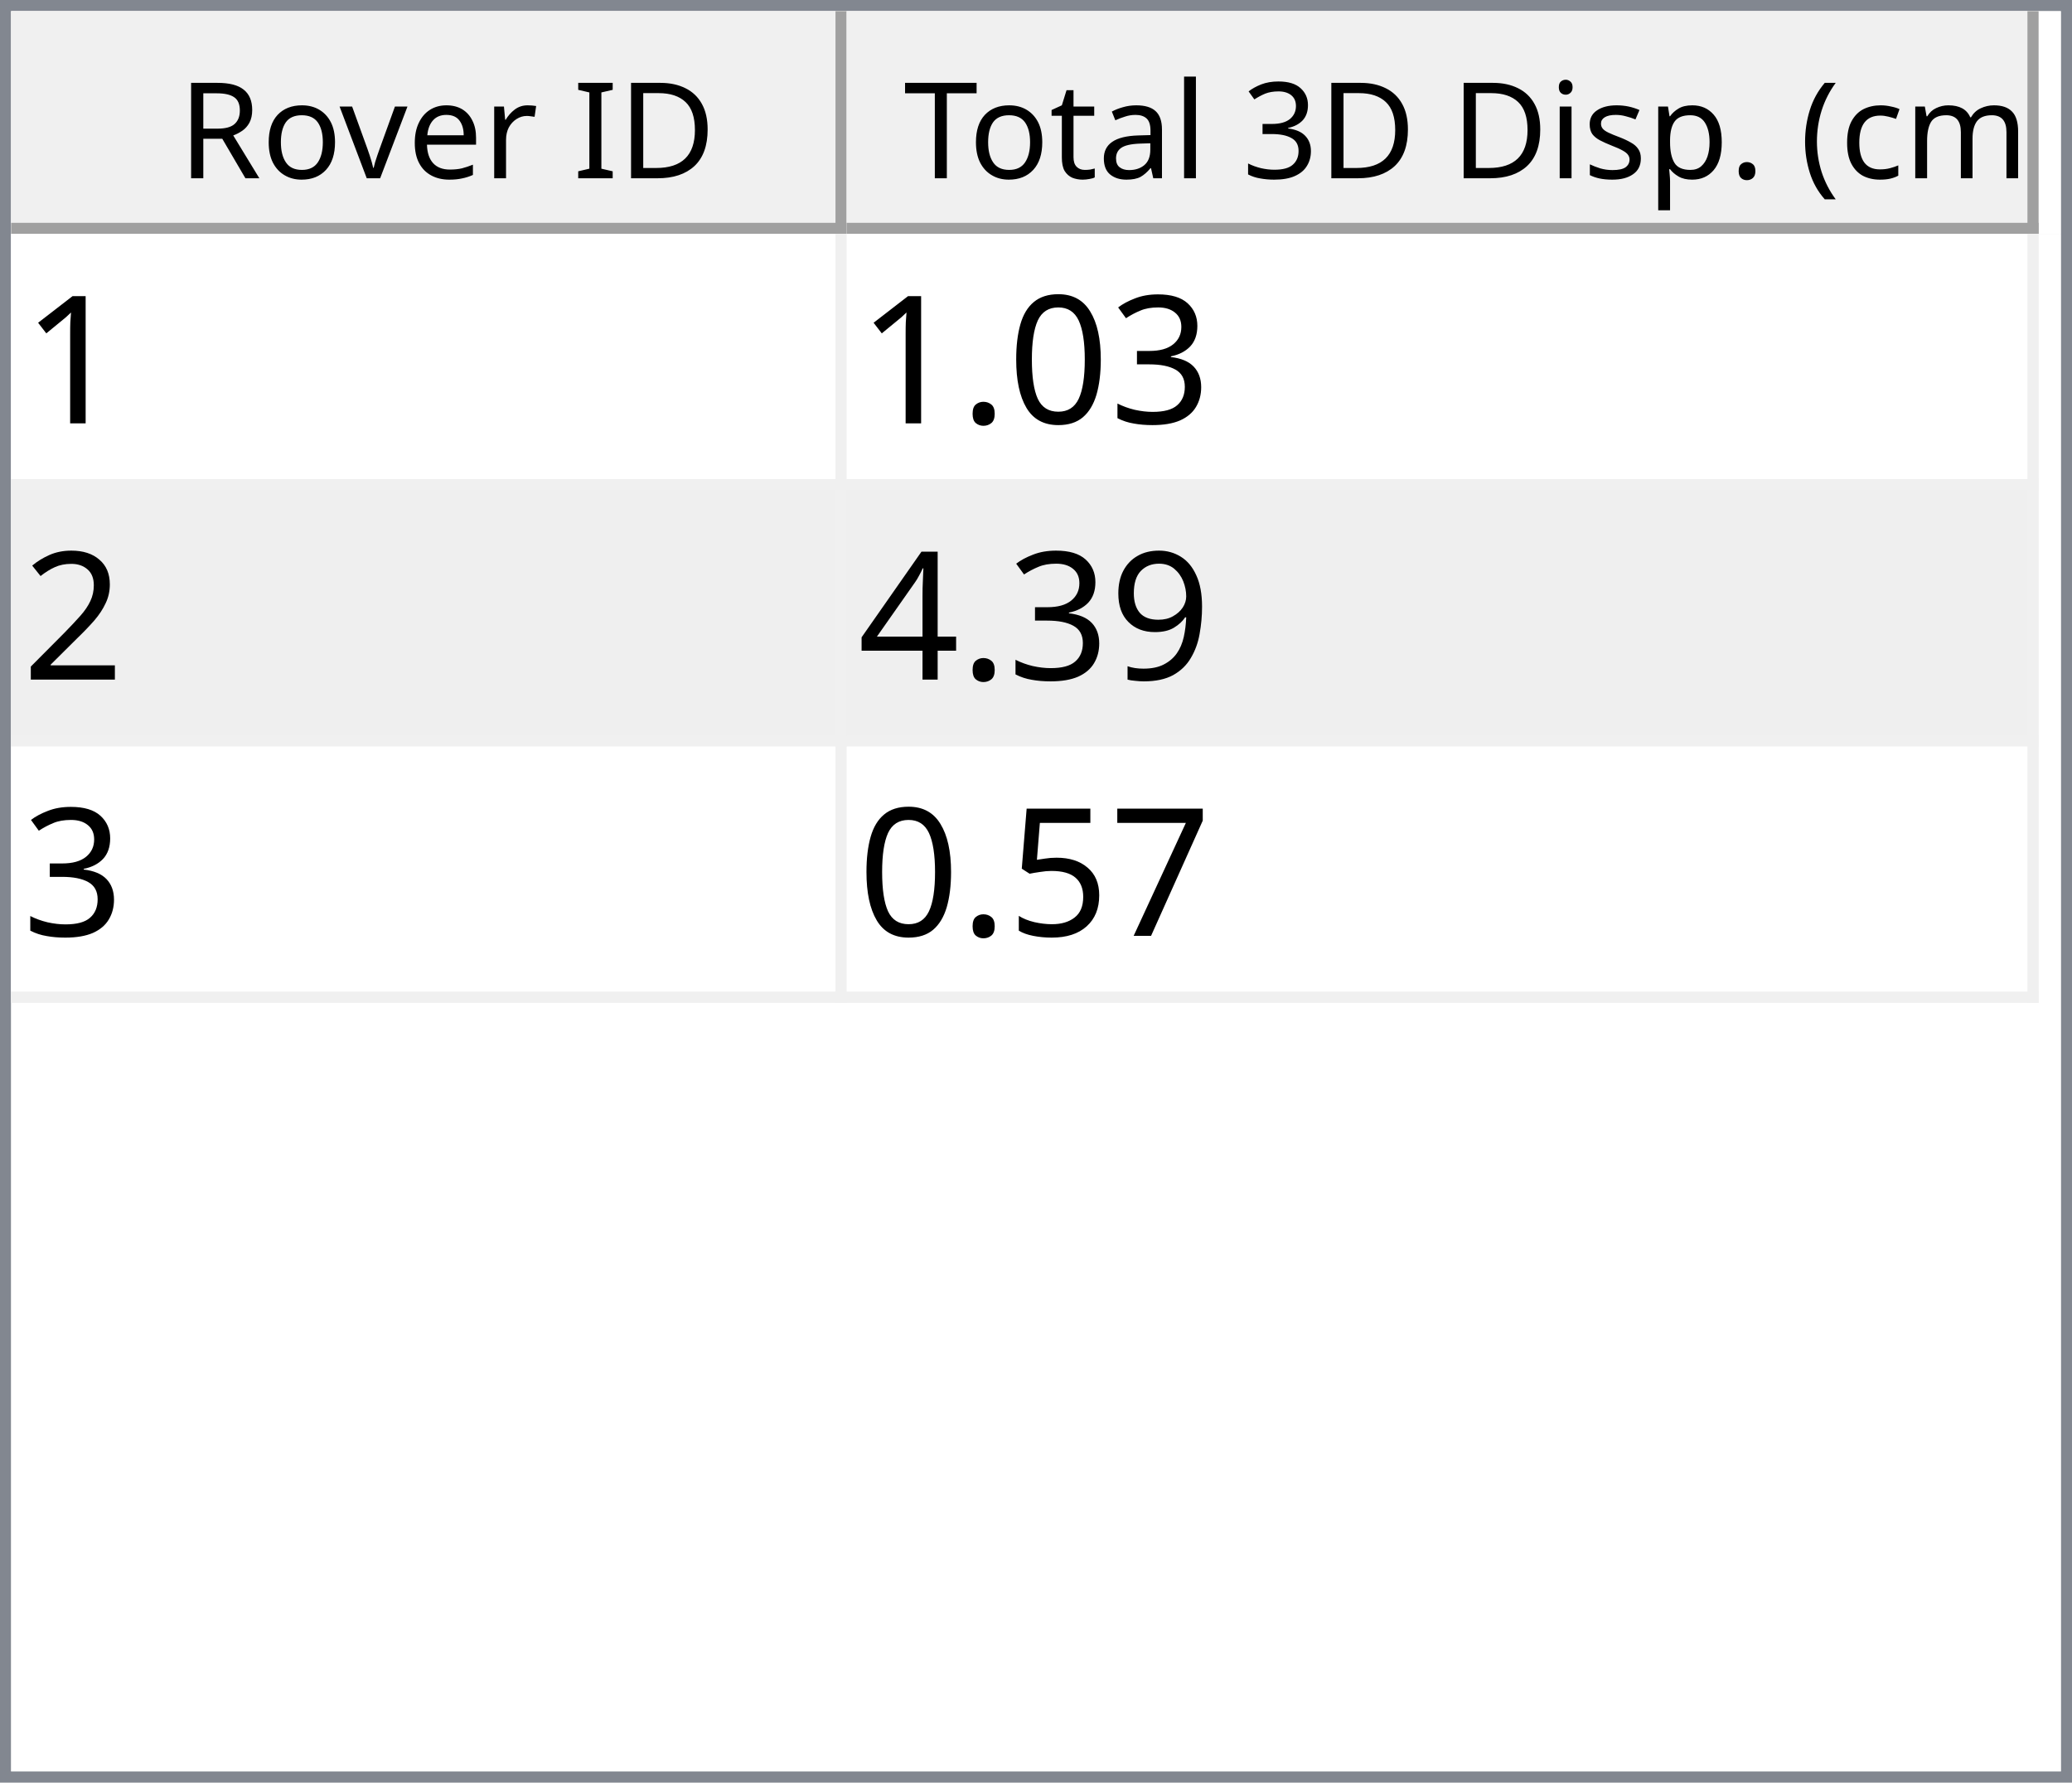
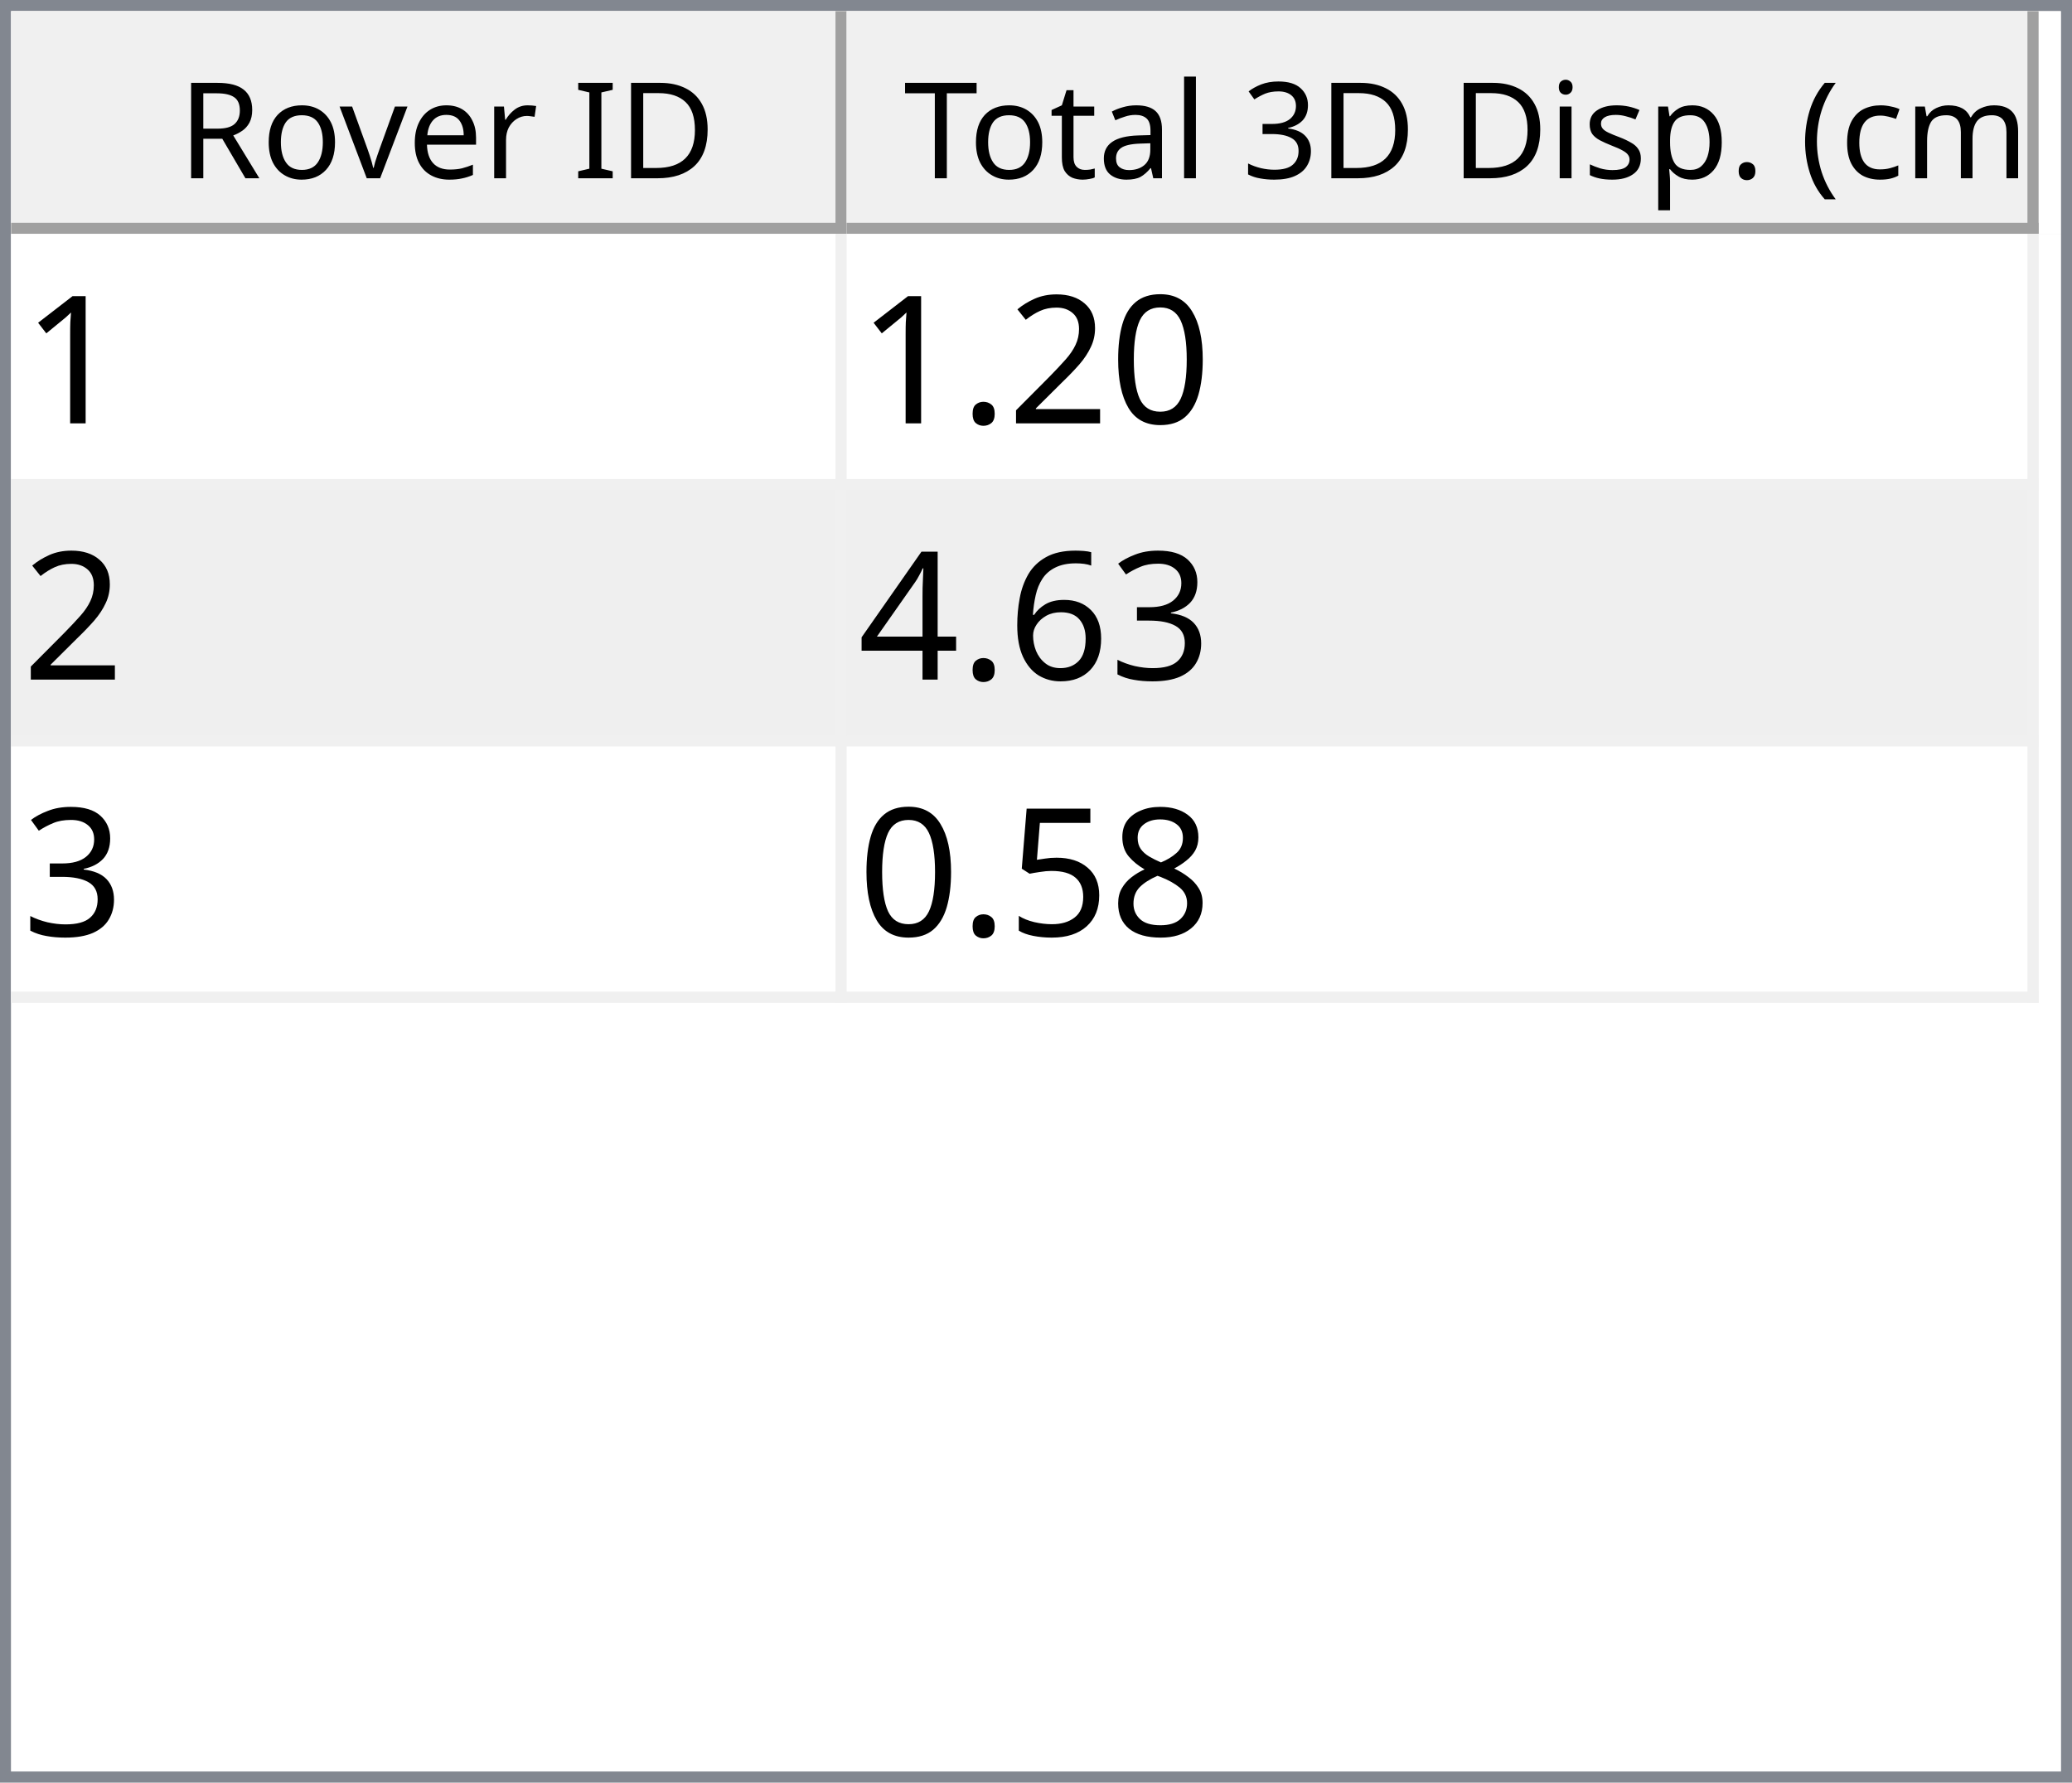
<svg xmlns="http://www.w3.org/2000/svg" style="fill-opacity:1; color-rendering:auto; color-interpolation:auto; text-rendering:auto; stroke:black; stroke-linecap:square; stroke-miterlimit:10; shape-rendering:auto; stroke-opacity:1; fill:black; stroke-dasharray:none; font-weight:normal; stroke-width:1; font-family:'Dialog'; font-style:normal; stroke-linejoin:miter; font-size:12px; stroke-dashoffset:0; image-rendering:auto;" width="186" height="160">
  <defs id="genericDefs" />
  <g>
    <defs id="defs1">
      <clipPath clipPathUnits="userSpaceOnUse" id="clipPath1">
        <path d="M0 0 L186 0 L186 160 L0 160 L0 0 Z" />
      </clipPath>
      <clipPath clipPathUnits="userSpaceOnUse" id="clipPath2">
        <path d="M0 0 L0 160 L186 160 L186 0 Z" />
      </clipPath>
      <clipPath clipPathUnits="userSpaceOnUse" id="clipPath3">
        <path d="M0 0 L0 20 L184 20 L184 0 Z" />
      </clipPath>
      <clipPath clipPathUnits="userSpaceOnUse" id="clipPath4">
        <path d="M0 0 L0 20 L75 20 L75 0 Z" />
      </clipPath>
      <clipPath clipPathUnits="userSpaceOnUse" id="clipPath5">
        <path d="M1 1 L1 19 L74 19 L74 1 Z" />
      </clipPath>
      <clipPath clipPathUnits="userSpaceOnUse" id="clipPath6">
        <path d="M0 0 L0 18 L73 18 L73 0 Z" />
      </clipPath>
      <clipPath clipPathUnits="userSpaceOnUse" id="clipPath7">
        <path d="M-0.5 -0.5 L-0.5 19.5 L74.5 19.5 L74.5 -0.5 Z" />
      </clipPath>
      <clipPath clipPathUnits="userSpaceOnUse" id="clipPath8">
        <path d="M0 0 L0 20 L107 20 L107 0 Z" />
      </clipPath>
      <clipPath clipPathUnits="userSpaceOnUse" id="clipPath9">
        <path d="M1 1 L1 19 L106 19 L106 1 Z" />
      </clipPath>
      <clipPath clipPathUnits="userSpaceOnUse" id="clipPath10">
        <path d="M0 0 L0 18 L105 18 L105 0 Z" />
      </clipPath>
      <clipPath clipPathUnits="userSpaceOnUse" id="clipPath11">
        <path d="M-0.5 -0.5 L-0.5 19.5 L106.5 19.5 L106.5 -0.5 Z" />
      </clipPath>
      <clipPath clipPathUnits="userSpaceOnUse" id="clipPath12">
        <path d="M0 0 L0 138 L184 138 L184 0 Z" />
      </clipPath>
      <clipPath clipPathUnits="userSpaceOnUse" id="clipPath13">
        <path d="M0 0 L0 69 L182 69 L182 0 Z" />
      </clipPath>
      <clipPath clipPathUnits="userSpaceOnUse" id="clipPath14">
        <path d="M-0.5 -0.5 L-0.5 68.5 L181.5 68.5 L181.5 -0.5 Z" />
      </clipPath>
      <clipPath clipPathUnits="userSpaceOnUse" id="clipPath15">
        <path d="M0 0 L0 22 L74 22 L74 0 Z" />
      </clipPath>
      <clipPath clipPathUnits="userSpaceOnUse" id="clipPath16">
        <path d="M0 0 L0 22 L106 22 L106 0 Z" />
      </clipPath>
      <font horiz-adv-x="64.551" id="font1">
        <font-face ascent="107.91" descent="25.098" units-per-em="100" style="font-style:normal; font-family:Segoe UI; font-weight:normal;" />
        <missing-glyph horiz-adv-x="64.551" d="M8.109 0 L8.109 68.266 L56.453 68.266 L56.453 0 L8.109 0 ZM15.328 7.234 L49.219 7.234 L49.219 61.031 L15.328 61.031 L15.328 7.234 Z" />
        <glyph unicode="D" horiz-adv-x="70.117" d="M9.188 0 L9.188 70.016 L28.516 70.016 Q65.531 70.016 65.531 35.891 Q65.531 19.672 55.25 9.836 Q44.969 0 27.734 0 L9.188 0 ZM17.391 62.594 L17.391 7.422 L27.828 7.422 Q41.609 7.422 49.273 14.797 Q56.938 22.172 56.938 35.688 Q56.938 62.594 28.328 62.594 L17.391 62.594 Z" />
        <glyph unicode="I" horiz-adv-x="26.611" d="M17.391 0 L9.188 0 L9.188 70.016 L17.391 70.016 L17.391 0 Z" />
        <glyph unicode=" " horiz-adv-x="27.393" d="" />
        <glyph unicode="r" horiz-adv-x="34.766" d="M34.188 41.891 Q32.078 43.5 28.125 43.5 Q23 43.5 19.555 38.672 Q16.109 33.844 16.109 25.484 L16.109 0 L8.109 0 L8.109 50 L16.109 50 L16.109 39.703 L16.312 39.703 Q18.016 44.969 21.531 47.922 Q25.047 50.875 29.391 50.875 Q32.516 50.875 34.188 50.203 L34.188 41.891 Z" />
        <glyph unicode="e" horiz-adv-x="52.295" d="M48.297 23 L12.984 23 Q13.188 14.656 17.484 10.109 Q21.781 5.562 29.297 5.562 Q37.75 5.562 44.828 11.141 L44.828 3.609 Q38.234 -1.172 27.391 -1.172 Q16.797 -1.172 10.742 5.641 Q4.688 12.453 4.688 24.812 Q4.688 36.469 11.305 43.82 Q17.922 51.172 27.734 51.172 Q37.547 51.172 42.922 44.828 Q48.297 38.484 48.297 27.203 L48.297 23 ZM40.094 29.781 Q40.047 36.719 36.75 40.578 Q33.453 44.438 27.594 44.438 Q21.922 44.438 17.969 40.383 Q14.016 36.328 13.094 29.781 L40.094 29.781 Z" />
        <glyph unicode="v" horiz-adv-x="47.9" d="M47.406 50 L27.484 0 L19.625 0 L0.688 50 L9.469 50 L22.172 13.672 Q23.578 9.672 23.922 6.688 L24.125 6.688 Q24.609 10.453 25.688 13.484 L38.969 50 L47.406 50 Z" />
        <glyph unicode="o" horiz-adv-x="58.594" d="M29 -1.172 Q17.922 -1.172 11.305 5.836 Q4.688 12.844 4.688 24.422 Q4.688 37.016 11.57 44.094 Q18.453 51.172 30.172 51.172 Q41.359 51.172 47.633 44.289 Q53.906 37.406 53.906 25.203 Q53.906 13.234 47.141 6.031 Q40.375 -1.172 29 -1.172 ZM29.594 44.438 Q21.875 44.438 17.383 39.188 Q12.891 33.938 12.891 24.703 Q12.891 15.828 17.43 10.695 Q21.969 5.562 29.594 5.562 Q37.359 5.562 41.531 10.594 Q45.703 15.625 45.703 24.906 Q45.703 34.281 41.531 39.359 Q37.359 44.438 29.594 44.438 Z" />
        <glyph unicode="R" horiz-adv-x="59.814" d="M59.375 0 L49.609 0 L37.891 19.625 Q36.281 22.359 34.766 24.289 Q33.25 26.219 31.664 27.438 Q30.078 28.656 28.25 29.219 Q26.422 29.781 24.125 29.781 L17.391 29.781 L17.391 0 L9.188 0 L9.188 70.016 L30.078 70.016 Q34.672 70.016 38.555 68.867 Q42.438 67.719 45.289 65.375 Q48.141 63.031 49.758 59.547 Q51.375 56.062 51.375 51.375 Q51.375 47.703 50.273 44.656 Q49.172 41.609 47.148 39.211 Q45.125 36.812 42.266 35.133 Q39.406 33.453 35.844 32.516 L35.844 32.328 Q37.594 31.547 38.891 30.547 Q40.188 29.547 41.359 28.18 Q42.531 26.812 43.68 25.078 Q44.828 23.344 46.234 21.047 L59.375 0 ZM17.391 62.594 L17.391 37.203 L28.516 37.203 Q31.594 37.203 34.203 38.133 Q36.812 39.062 38.719 40.797 Q40.625 42.531 41.703 45.047 Q42.781 47.562 42.781 50.688 Q42.781 56.297 39.141 59.445 Q35.5 62.594 28.609 62.594 L17.391 62.594 Z" />
        <glyph unicode=")" horiz-adv-x="30.176" d="M8.297 -15.922 L1.172 -15.922 Q16.406 2.344 16.406 26.812 Q16.406 51.469 1.078 70.016 L8.297 70.016 Q23.531 52.156 23.531 26.703 Q23.531 1.375 8.297 -15.922 Z" />
        <glyph unicode="m" horiz-adv-x="86.133" d="M79.109 0 L71.094 0 L71.094 28.719 Q71.094 37.016 68.531 40.727 Q65.969 44.438 59.906 44.438 Q54.781 44.438 51.195 39.75 Q47.609 35.062 47.609 28.516 L47.609 0 L39.594 0 L39.594 29.688 Q39.594 44.438 28.219 44.438 Q22.953 44.438 19.531 40.016 Q16.109 35.594 16.109 28.516 L16.109 0 L8.109 0 L8.109 50 L16.109 50 L16.109 42.094 L16.312 42.094 Q21.625 51.172 31.844 51.172 Q36.969 51.172 40.773 48.312 Q44.578 45.453 46 40.828 Q51.562 51.172 62.594 51.172 Q79.109 51.172 79.109 30.812 L79.109 0 Z" />
        <glyph unicode="c" horiz-adv-x="46.191" d="M42.188 2.297 Q36.422 -1.172 28.516 -1.172 Q17.828 -1.172 11.258 5.789 Q4.688 12.75 4.688 23.828 Q4.688 36.188 11.766 43.68 Q18.844 51.172 30.672 51.172 Q37.25 51.172 42.281 48.734 L42.281 40.531 Q36.719 44.438 30.375 44.438 Q22.703 44.438 17.797 38.945 Q12.891 33.453 12.891 24.516 Q12.891 15.719 17.508 10.641 Q22.125 5.562 29.891 5.562 Q36.422 5.562 42.188 9.906 L42.188 2.297 Z" />
        <glyph unicode="(" horiz-adv-x="30.176" d="M29.109 -15.922 L21.969 -15.922 Q6.844 1.375 6.844 26.703 Q6.844 52.156 21.969 70.016 L29.203 70.016 Q13.875 51.469 13.875 26.812 Q13.875 2.344 29.109 -15.922 Z" />
        <glyph unicode="." horiz-adv-x="21.68" d="M10.891 -1.078 Q8.641 -1.078 7.055 0.539 Q5.469 2.156 5.469 4.391 Q5.469 6.641 7.055 8.273 Q8.641 9.906 10.891 9.906 Q13.188 9.906 14.797 8.273 Q16.406 6.641 16.406 4.391 Q16.406 2.156 14.797 0.539 Q13.188 -1.078 10.891 -1.078 Z" />
        <glyph unicode="p" horiz-adv-x="58.789" d="M16.312 7.234 L16.109 7.234 L16.109 -23 L8.109 -23 L8.109 50 L16.109 50 L16.109 41.219 L16.312 41.219 Q22.219 51.172 33.594 51.172 Q43.266 51.172 48.688 44.461 Q54.109 37.75 54.109 26.469 Q54.109 13.922 48 6.375 Q41.891 -1.172 31.297 -1.172 Q21.578 -1.172 16.312 7.234 ZM16.109 27.391 L16.109 20.406 Q16.109 14.203 20.141 9.883 Q24.172 5.562 30.375 5.562 Q37.641 5.562 41.773 11.133 Q45.906 16.703 45.906 26.609 Q45.906 34.969 42.047 39.703 Q38.188 44.438 31.594 44.438 Q24.609 44.438 20.359 39.578 Q16.109 34.719 16.109 27.391 Z" />
        <glyph unicode="s" horiz-adv-x="42.432" d="M5.078 1.812 L5.078 10.406 Q11.625 5.562 19.484 5.562 Q30.031 5.562 30.031 12.594 Q30.031 14.594 29.125 15.992 Q28.219 17.391 26.68 18.461 Q25.141 19.531 23.07 20.383 Q21 21.234 18.609 22.172 Q15.281 23.484 12.766 24.828 Q10.25 26.172 8.57 27.859 Q6.891 29.547 6.031 31.695 Q5.172 33.844 5.172 36.719 Q5.172 40.234 6.789 42.945 Q8.406 45.656 11.086 47.484 Q13.766 49.312 17.211 50.242 Q20.656 51.172 24.312 51.172 Q30.812 51.172 35.938 48.922 L35.938 40.828 Q30.422 44.438 23.25 44.438 Q21 44.438 19.195 43.922 Q17.391 43.406 16.094 42.477 Q14.797 41.547 14.086 40.258 Q13.375 38.969 13.375 37.406 Q13.375 35.453 14.086 34.133 Q14.797 32.812 16.164 31.789 Q17.531 30.766 19.484 29.938 Q21.438 29.109 23.922 28.125 Q27.25 26.859 29.883 25.516 Q32.516 24.172 34.375 22.484 Q36.234 20.797 37.234 18.602 Q38.234 16.406 38.234 13.375 Q38.234 9.672 36.602 6.938 Q34.969 4.203 32.234 2.398 Q29.5 0.594 25.93 -0.289 Q22.359 -1.172 18.453 -1.172 Q10.75 -1.172 5.078 1.812 Z" />
        <glyph unicode="i" horiz-adv-x="24.219" d="M12.203 62.703 Q10.062 62.703 8.547 64.164 Q7.031 65.625 7.031 67.875 Q7.031 70.125 8.547 71.609 Q10.062 73.094 12.203 73.094 Q14.406 73.094 15.945 71.609 Q17.484 70.125 17.484 67.875 Q17.484 65.719 15.945 64.211 Q14.406 62.703 12.203 62.703 ZM16.109 0 L8.109 0 L8.109 50 L16.109 50 L16.109 0 Z" />
        <glyph unicode="3" horiz-adv-x="53.906" d="M46.531 19.828 Q46.531 15.094 44.75 11.211 Q42.969 7.328 39.719 4.57 Q36.469 1.812 31.93 0.297 Q27.391 -1.219 21.922 -1.219 Q11.922 -1.219 6 2.594 L6 11.188 Q13.094 5.609 22.219 5.609 Q25.875 5.609 28.828 6.539 Q31.781 7.469 33.906 9.227 Q36.031 10.984 37.18 13.477 Q38.328 15.969 38.328 19.094 Q38.328 32.812 18.797 32.812 L12.984 32.812 L12.984 39.594 L18.5 39.594 Q35.797 39.594 35.797 52.484 Q35.797 64.406 22.609 64.406 Q15.188 64.406 8.688 59.422 L8.688 67.188 Q15.375 71.188 24.609 71.188 Q29 71.188 32.57 69.969 Q36.141 68.75 38.68 66.555 Q41.219 64.359 42.609 61.281 Q44 58.203 44 54.5 Q44 40.672 30.031 36.719 L30.031 36.531 Q33.594 36.141 36.625 34.797 Q39.656 33.453 41.852 31.305 Q44.047 29.156 45.289 26.25 Q46.531 23.344 46.531 19.828 Z" />
        <glyph unicode="l" horiz-adv-x="24.219" d="M16.109 0 L8.109 0 L8.109 74.031 L16.109 74.031 L16.109 0 Z" />
        <glyph unicode="a" horiz-adv-x="50.879" d="M43.891 0 L35.891 0 L35.891 7.812 L35.688 7.812 Q30.469 -1.172 20.312 -1.172 Q12.844 -1.172 8.617 2.781 Q4.391 6.734 4.391 13.281 Q4.391 27.297 20.906 29.594 L35.891 31.688 Q35.891 44.438 25.594 44.438 Q16.547 44.438 9.281 38.281 L9.281 46.484 Q16.656 51.172 26.266 51.172 Q43.891 51.172 43.891 32.516 L43.891 0 ZM35.891 25.297 L23.828 23.641 Q18.266 22.859 15.43 20.875 Q12.594 18.891 12.594 13.875 Q12.594 10.203 15.211 7.883 Q17.828 5.562 22.172 5.562 Q28.125 5.562 32.008 9.742 Q35.891 13.922 35.891 20.312 L35.891 25.297 Z" />
        <glyph unicode="t" horiz-adv-x="33.887" d="M31.297 0.484 Q28.469 -1.078 23.828 -1.078 Q10.688 -1.078 10.688 13.578 L10.688 43.172 L2.094 43.172 L2.094 50 L10.688 50 L10.688 62.203 L18.703 64.797 L18.703 50 L31.297 50 L31.297 43.172 L18.703 43.172 L18.703 14.984 Q18.703 9.969 20.414 7.82 Q22.125 5.672 26.078 5.672 Q29.109 5.672 31.297 7.328 L31.297 0.484 Z" />
        <glyph unicode="T" horiz-adv-x="52.393" d="M50.594 62.594 L30.375 62.594 L30.375 0 L22.172 0 L22.172 62.594 L2 62.594 L2 70.016 L50.594 70.016 L50.594 62.594 Z" />
      </font>
      <font horiz-adv-x="75.0" id="font2">
        <font-face ascent="100.537" descent="21.973" units-per-em="100" style="font-style:normal; font-family:sans-serif; font-weight:normal;" />
        <missing-glyph horiz-adv-x="75.0" d="M12.5 0 L12.5 62.5 L62.5 62.5 L62.5 0 L12.5 0 ZM14.062 1.562 L60.938 1.562 L60.938 60.938 L14.062 60.938 L14.062 1.562 Z" />
        <glyph unicode="1" horiz-adv-x="55.615" d="M37.25 0 L28.469 0 L28.469 56 Q25.297 52.984 20.141 49.953 Q14.984 46.922 10.891 45.406 L10.891 53.906 Q18.266 57.375 23.781 62.305 Q29.297 67.234 31.594 71.875 L37.25 71.875 L37.25 0 Z" />
+         <glyph unicode="0" horiz-adv-x="55.615" d="M4.156 35.297 Q4.156 48 6.766 55.742 Q9.375 63.484 14.523 67.68 Q19.672 71.875 27.484 71.875 Q33.25 71.875 37.594 69.555 Q41.938 67.234 44.773 62.867 Q47.609 58.5 49.219 52.227 Q50.828 45.953 50.828 35.297 Q50.828 22.703 48.242 14.969 Q45.656 7.234 40.508 3.008 Q35.359 -1.219 27.484 -1.219 Q17.141 -1.219 11.234 6.203 Q4.156 15.141 4.156 35.297 ZM13.188 35.297 Q13.188 17.672 17.312 11.836 Q21.438 6 27.484 6 Q33.547 6 37.672 11.859 Q41.797 17.719 41.797 35.297 Q41.797 52.984 37.672 58.789 Q33.547 64.594 27.391 64.594 Q21.344 64.594 17.719 59.469 Q13.188 52.938 13.188 35.297 Z" />
+         <glyph unicode="2" horiz-adv-x="55.615" d="M50.344 8.453 L50.344 0 L3.031 0 Q2.938 3.172 4.047 6.109 Q5.859 10.938 9.836 15.625 Q13.812 20.312 21.344 26.469 Q33.016 36.031 37.117 41.625 Q41.219 47.219 41.219 52.203 Q41.219 57.422 37.477 61.008 Q33.734 64.594 27.734 64.594 Q21.391 64.594 17.578 60.789 Q13.766 56.984 13.719 50.25 L4.688 51.172 Q5.609 61.281 11.664 66.578 Q17.719 71.875 27.938 71.875 Q38.234 71.875 44.242 66.164 Q50.25 60.453 50.25 52 Q50.25 47.703 48.492 43.555 Q46.734 39.406 42.656 34.812 Q38.578 30.219 29.109 22.219 Q21.188 15.578 18.945 13.211 Q16.703 10.844 15.234 8.453 L50.344 8.453 Z" />
+         <glyph unicode="." horiz-adv-x="27.783" d="M9.078 0 L9.078 10.016 L19.094 10.016 L19.094 0 L9.078 0 Z" />
        <glyph unicode="3" horiz-adv-x="55.615" d="M4.203 18.891 L12.984 20.062 Q14.5 12.594 18.141 9.297 Q21.781 6 27 6 Q33.203 6 37.477 10.297 Q41.75 14.594 41.75 20.953 Q41.75 27 37.797 30.93 Q33.844 34.859 27.734 34.859 Q25.25 34.859 21.531 33.891 L22.516 41.609 Q23.391 41.5 23.922 41.5 Q29.547 41.5 34.039 44.43 Q38.531 47.359 38.531 53.469 Q38.531 58.297 35.258 61.477 Q31.984 64.656 26.812 64.656 Q21.688 64.656 18.266 61.43 Q14.844 58.203 13.875 51.766 L5.078 53.328 Q6.688 62.156 12.398 67.016 Q18.109 71.875 26.609 71.875 Q32.469 71.875 37.398 69.359 Q42.328 66.844 44.945 62.5 Q47.562 58.156 47.562 53.266 Q47.562 48.641 45.07 44.828 Q42.578 41.016 37.703 38.766 Q44.047 37.312 47.562 32.695 Q51.078 28.078 51.078 21.141 Q51.078 11.766 44.242 5.25 Q37.406 -1.266 26.953 -1.266 Q17.531 -1.266 11.305 4.352 Q5.078 9.969 4.203 18.891 Z" />
-         <glyph unicode="0" horiz-adv-x="55.615" d="M4.156 35.297 Q4.156 48 6.766 55.742 Q9.375 63.484 14.523 67.68 Q19.672 71.875 27.484 71.875 Q33.25 71.875 37.594 69.555 Q41.938 67.234 44.773 62.867 Q47.609 58.5 49.219 52.227 Q50.828 45.953 50.828 35.297 Q50.828 22.703 48.242 14.969 Q45.656 7.234 40.508 3.008 Q35.359 -1.219 27.484 -1.219 Q17.141 -1.219 11.234 6.203 Q4.156 15.141 4.156 35.297 ZM13.188 35.297 Q13.188 17.672 17.312 11.836 Q21.438 6 27.484 6 Q33.547 6 37.672 11.859 Q41.797 17.719 41.797 35.297 Q41.797 52.984 37.672 58.789 Q33.547 64.594 27.391 64.594 Q21.344 64.594 17.719 59.469 Q13.188 52.938 13.188 35.297 Z" />
-         <glyph unicode="." horiz-adv-x="27.783" d="M9.078 0 L9.078 10.016 L19.094 10.016 L19.094 0 L9.078 0 Z" />
-         <glyph unicode="2" horiz-adv-x="55.615" d="M50.344 8.453 L50.344 0 L3.031 0 Q2.938 3.172 4.047 6.109 Q5.859 10.938 9.836 15.625 Q13.812 20.312 21.344 26.469 Q33.016 36.031 37.117 41.625 Q41.219 47.219 41.219 52.203 Q41.219 57.422 37.477 61.008 Q33.734 64.594 27.734 64.594 Q21.391 64.594 17.578 60.789 Q13.766 56.984 13.719 50.25 L4.688 51.172 Q5.609 61.281 11.664 66.578 Q17.719 71.875 27.938 71.875 Q38.234 71.875 44.242 66.164 Q50.25 60.453 50.25 52 Q50.25 47.703 48.492 43.555 Q46.734 39.406 42.656 34.812 Q38.578 30.219 29.109 22.219 Q21.188 15.578 18.945 13.211 Q16.703 10.844 15.234 8.453 L50.344 8.453 Z" />
-         <glyph unicode="9" horiz-adv-x="55.615" d="M5.469 16.547 L13.922 17.328 Q14.984 11.375 18.016 8.688 Q21.047 6 25.781 6 Q29.828 6 32.883 7.859 Q35.938 9.719 37.891 12.82 Q39.844 15.922 41.164 21.195 Q42.484 26.469 42.484 31.938 Q42.484 32.516 42.438 33.688 Q39.797 29.5 35.234 26.883 Q30.672 24.266 25.344 24.266 Q16.453 24.266 10.305 30.711 Q4.156 37.156 4.156 47.703 Q4.156 58.594 10.578 65.234 Q17 71.875 26.656 71.875 Q33.641 71.875 39.43 68.117 Q45.219 64.359 48.219 57.398 Q51.219 50.438 51.219 37.25 Q51.219 23.531 48.242 15.406 Q45.266 7.281 39.383 3.031 Q33.5 -1.219 25.594 -1.219 Q17.188 -1.219 11.867 3.445 Q6.547 8.109 5.469 16.547 ZM41.453 48.141 Q41.453 55.719 37.43 60.156 Q33.406 64.594 27.734 64.594 Q21.875 64.594 17.531 59.812 Q13.188 55.031 13.188 47.406 Q13.188 40.578 17.312 36.305 Q21.438 32.031 27.484 32.031 Q33.594 32.031 37.523 36.305 Q41.453 40.578 41.453 48.141 Z" />
+         <glyph unicode="6" horiz-adv-x="55.615" d="M49.75 54.047 L41.016 53.375 Q39.844 58.547 37.703 60.891 Q34.125 64.656 28.906 64.656 Q24.703 64.656 21.531 62.312 Q17.391 59.281 14.992 53.469 Q12.594 47.656 12.5 36.922 Q15.672 41.75 20.266 44.094 Q24.859 46.438 29.891 46.438 Q38.672 46.438 44.852 39.969 Q51.031 33.5 51.031 23.25 Q51.031 16.5 48.125 10.719 Q45.219 4.938 40.141 1.859 Q35.062 -1.219 28.609 -1.219 Q17.625 -1.219 10.695 6.859 Q3.766 14.938 3.766 33.5 Q3.766 54.25 11.422 63.672 Q18.109 71.875 29.438 71.875 Q37.891 71.875 43.289 67.141 Q48.688 62.406 49.75 54.047 ZM13.875 23.188 Q13.875 18.656 15.797 14.508 Q17.719 10.359 21.188 8.18 Q24.656 6 28.469 6 Q34.031 6 38.039 10.492 Q42.047 14.984 42.047 22.703 Q42.047 30.125 38.086 34.398 Q34.125 38.672 28.125 38.672 Q22.172 38.672 18.023 34.398 Q13.875 30.125 13.875 23.188 Z" />
        <glyph unicode="4" horiz-adv-x="55.615" d="M32.328 0 L32.328 17.141 L1.266 17.141 L1.266 25.203 L33.938 71.578 L41.109 71.578 L41.109 25.203 L50.781 25.203 L50.781 17.141 L41.109 17.141 L41.109 0 L32.328 0 ZM32.328 25.203 L32.328 57.469 L9.906 25.203 L32.328 25.203 Z" />
-         <glyph unicode="7" horiz-adv-x="55.615" d="M4.734 62.203 L4.734 70.656 L51.078 70.656 L51.078 63.812 Q44.234 56.547 37.523 44.484 Q30.812 32.422 27.156 19.672 Q24.516 10.688 23.781 0 L14.75 0 Q14.891 8.453 18.062 20.414 Q21.234 32.375 27.172 43.484 Q33.109 54.594 39.797 62.203 L4.734 62.203 Z" />
+         <glyph unicode="8" horiz-adv-x="55.615" d="M17.672 38.812 Q12.203 40.828 9.57 44.539 Q6.938 48.25 6.938 53.422 Q6.938 61.234 12.555 66.555 Q18.172 71.875 27.484 71.875 Q36.859 71.875 42.578 66.43 Q48.297 60.984 48.297 53.172 Q48.297 48.188 45.68 44.508 Q43.062 40.828 37.75 38.812 Q44.344 36.672 47.781 31.883 Q51.219 27.094 51.219 20.453 Q51.219 11.281 44.727 5.031 Q38.234 -1.219 27.641 -1.219 Q17.047 -1.219 10.547 5.055 Q4.047 11.328 4.047 20.703 Q4.047 27.688 7.594 32.398 Q11.141 37.109 17.672 38.812 ZM15.922 53.719 Q15.922 48.641 19.195 45.414 Q22.469 42.188 27.688 42.188 Q32.766 42.188 36.016 45.383 Q39.266 48.578 39.266 53.219 Q39.266 58.062 35.914 61.359 Q32.562 64.656 27.594 64.656 Q22.562 64.656 19.242 61.43 Q15.922 58.203 15.922 53.719 ZM13.094 20.656 Q13.094 16.891 14.875 13.375 Q16.656 9.859 20.172 7.93 Q23.688 6 27.734 6 Q34.031 6 38.133 10.055 Q42.234 14.109 42.234 20.359 Q42.234 26.703 38.016 30.859 Q33.797 35.016 27.438 35.016 Q21.234 35.016 17.164 30.914 Q13.094 26.812 13.094 20.656 Z" />
        <glyph unicode="5" horiz-adv-x="55.615" d="M4.156 18.75 L13.375 19.531 Q14.406 12.797 18.141 9.398 Q21.875 6 27.156 6 Q33.5 6 37.891 10.789 Q42.281 15.578 42.281 23.484 Q42.281 31 38.062 35.352 Q33.844 39.703 27 39.703 Q22.75 39.703 19.336 37.773 Q15.922 35.844 13.969 32.766 L5.719 33.844 L12.641 70.609 L48.25 70.609 L48.25 62.203 L19.672 62.203 L15.828 42.969 Q22.266 47.469 29.344 47.469 Q38.719 47.469 45.164 40.969 Q51.609 34.469 51.609 24.266 Q51.609 14.547 45.953 7.469 Q39.062 -1.219 27.156 -1.219 Q17.391 -1.219 11.211 4.25 Q5.031 9.719 4.156 18.75 Z" />
      </font>
    </defs>
    <g style="fill:white; stroke:white;">
      <rect x="0" y="0" width="186" style="clip-path:url(#clipPath1); stroke:none;" height="160" />
    </g>
    <g style="fill:white; text-rendering:optimizeSpeed; color-rendering:optimizeSpeed; image-rendering:optimizeSpeed; shape-rendering:crispEdges; stroke:white; color-interpolation:sRGB;">
      <rect x="0" width="186" height="160" y="0" style="stroke:none;" />
      <path style="stroke:none;" d="M0 160 L186 160 L186 0 L0 0 Z" />
    </g>
    <g style="fill:rgb(240,240,240); font-family:'Segoe UI'; stroke:rgb(240,240,240);">
      <rect x="0" y="0" width="186" style="clip-path:url(#clipPath2); stroke:none;" height="160" />
    </g>
    <g style="fill:rgb(130,135,144); font-family:'Segoe UI'; stroke:rgb(130,135,144);">
      <path d="M0 0 L186 0 L186 160 L0 160 L0 0 ZM1 1 L185 1 L185 159 L1 159 L1 1 Z" style="fill-rule:evenodd; clip-path:url(#clipPath2); stroke:none;" />
    </g>
    <g style="fill:white; font-family:'Segoe UI'; stroke:white;" transform="translate(1,1)">
      <rect x="0" y="0" width="184" style="clip-path:url(#clipPath3); stroke:none;" height="20" />
    </g>
    <g style="fill:rgb(240,240,240); font-family:'Segoe UI'; stroke:rgb(240,240,240);" transform="translate(1,1)">
      <rect x="0" y="0" width="75" style="clip-path:url(#clipPath4); stroke:none;" height="20" />
    </g>
    <g style="font-family:'Segoe UI';" transform="translate(2,2)">
      <text x="14" xml:space="preserve" y="14" style="clip-path:url(#clipPath6); stroke:none;">Rover ID</text>
    </g>
    <g style="fill:rgb(160,160,160); font-family:'Segoe UI'; stroke:rgb(160,160,160); stroke-linejoin:bevel;" transform="translate(1.5,1.5)">
      <line x1="74" x2="74" y1="0" style="fill:none; clip-path:url(#clipPath7);" y2="19" />
    </g>
    <g style="fill:rgb(160,160,160); font-family:'Segoe UI'; stroke:rgb(160,160,160); stroke-linejoin:bevel;" transform="matrix(1,0,0,1,1,1) translate(0.5,0.5)">
      <line x1="0" x2="74" y1="19" style="fill:none; clip-path:url(#clipPath7);" y2="19" />
    </g>
    <g style="fill:rgb(240,240,240); font-family:'Segoe UI'; stroke:rgb(240,240,240);" transform="translate(76,1)">
      <rect x="0" y="0" width="107" style="clip-path:url(#clipPath8); stroke:none;" height="20" />
    </g>
    <g style="font-family:'Segoe UI';" transform="translate(77,2)">
      <text x="1" xml:space="preserve" y="14" style="clip-path:url(#clipPath10); stroke:none;"> Total 3D Disp. (cm)</text>
    </g>
    <g style="fill:rgb(160,160,160); font-family:'Segoe UI'; stroke:rgb(160,160,160); stroke-linejoin:bevel;" transform="translate(76.5,1.5)">
      <line x1="106" x2="106" y1="0" style="fill:none; clip-path:url(#clipPath11);" y2="19" />
    </g>
    <g style="fill:rgb(160,160,160); font-family:'Segoe UI'; stroke:rgb(160,160,160); stroke-linejoin:bevel;" transform="matrix(1,0,0,1,76,1) translate(0.5,0.5)">
      <line x1="0" x2="106" y1="19" style="fill:none; clip-path:url(#clipPath11);" y2="19" />
    </g>
    <g style="fill:white; font-family:'Segoe UI'; stroke:white;" transform="translate(1,21)">
      <rect x="0" y="0" width="184" style="clip-path:url(#clipPath12); stroke:none;" height="138" />
    </g>
    <g style="fill:rgb(240,240,240); font-size:16px; font-family:sans-serif; stroke:rgb(240,240,240);" transform="translate(1,21)">
      <rect x="0" y="0" width="182" style="clip-path:url(#clipPath13); stroke:none;" height="69" />
      <line transform="translate(0.5,0.5)" x1="0" x2="181" y1="22" style="clip-path:url(#clipPath14); fill:none; stroke-linejoin:bevel;" y2="22" />
    </g>
    <g transform="matrix(1,0,0,1,1,21) translate(0.5,0.5)" style="fill:rgb(240,240,240); font-size:16px; font-family:sans-serif; stroke:rgb(240,240,240); stroke-linejoin:bevel;">
      <line x1="0" x2="181" y1="45" style="fill:none; clip-path:url(#clipPath14);" y2="45" />
    </g>
    <g transform="matrix(1,0,0,1,1,21) translate(0.5,0.5)" style="fill:rgb(240,240,240); font-size:16px; font-family:sans-serif; stroke:rgb(240,240,240); stroke-linejoin:bevel;">
      <line x1="0" x2="181" y1="68" style="fill:none; clip-path:url(#clipPath14);" y2="68" />
    </g>
    <g transform="matrix(1,0,0,1,1,21) translate(0.5,0.5)" style="fill:rgb(240,240,240); font-size:16px; font-family:sans-serif; stroke:rgb(240,240,240); stroke-linejoin:bevel;">
      <line x1="74" x2="74" y1="0" style="fill:none; clip-path:url(#clipPath14);" y2="68" />
    </g>
    <g transform="matrix(1,0,0,1,1,21) translate(0.5,0.5)" style="fill:rgb(240,240,240); font-size:16px; font-family:sans-serif; stroke:rgb(240,240,240); stroke-linejoin:bevel;">
      <line x1="181" x2="181" y1="0" style="fill:none; clip-path:url(#clipPath14);" y2="68" />
    </g>
    <g style="fill:white; font-size:16px; font-family:sans-serif; stroke:white;" transform="matrix(1,0,0,1,1,21)">
      <rect x="0" y="0" width="74" style="clip-path:url(#clipPath15); stroke:none;" height="22" />
      <text x="1" y="17" style="fill:black; clip-path:url(#clipPath15); stroke:none;" xml:space="preserve">1</text>
    </g>
    <g style="fill:white; font-size:16px; font-family:sans-serif; stroke:white;" transform="matrix(1,0,0,1,1,21) translate(75,0)">
      <rect x="0" y="0" width="106" style="clip-path:url(#clipPath16); stroke:none;" height="22" />
-       <text x="1" y="17" style="fill:black; clip-path:url(#clipPath16); stroke:none;" xml:space="preserve">1.03</text>
+       <text x="1" y="17" style="fill:black; clip-path:url(#clipPath16); stroke:none;" xml:space="preserve">1.20</text>
    </g>
    <g style="fill:rgb(239,239,239); font-size:16px; font-family:sans-serif; stroke:rgb(239,239,239);" transform="matrix(1,0,0,1,1,21) translate(0,23)">
      <rect x="0" y="0" width="74" style="clip-path:url(#clipPath15); stroke:none;" height="22" />
      <text x="1" y="17" style="fill:black; clip-path:url(#clipPath15); stroke:none;" xml:space="preserve">2</text>
    </g>
    <g style="fill:rgb(239,239,239); font-size:16px; font-family:sans-serif; stroke:rgb(239,239,239);" transform="matrix(1,0,0,1,1,21) translate(75,23)">
      <rect x="0" y="0" width="106" style="clip-path:url(#clipPath16); stroke:none;" height="22" />
-       <text x="1" y="17" style="fill:black; clip-path:url(#clipPath16); stroke:none;" xml:space="preserve">4.39</text>
+       <text x="1" y="17" style="fill:black; clip-path:url(#clipPath16); stroke:none;" xml:space="preserve">4.63</text>
    </g>
    <g style="fill:white; font-size:16px; font-family:sans-serif; stroke:white;" transform="matrix(1,0,0,1,1,21) translate(0,46)">
      <rect x="0" y="0" width="74" style="clip-path:url(#clipPath15); stroke:none;" height="22" />
      <text x="1" y="17" style="fill:black; clip-path:url(#clipPath15); stroke:none;" xml:space="preserve">3</text>
    </g>
    <g style="fill:white; font-size:16px; font-family:sans-serif; stroke:white;" transform="matrix(1,0,0,1,1,21) translate(75,46)">
      <rect x="0" y="0" width="106" style="clip-path:url(#clipPath16); stroke:none;" height="22" />
-       <text x="1" y="17" style="fill:black; clip-path:url(#clipPath16); stroke:none;" xml:space="preserve">0.57</text>
+       <text x="1" y="17" style="fill:black; clip-path:url(#clipPath16); stroke:none;" xml:space="preserve">0.58</text>
    </g>
  </g>
</svg>
